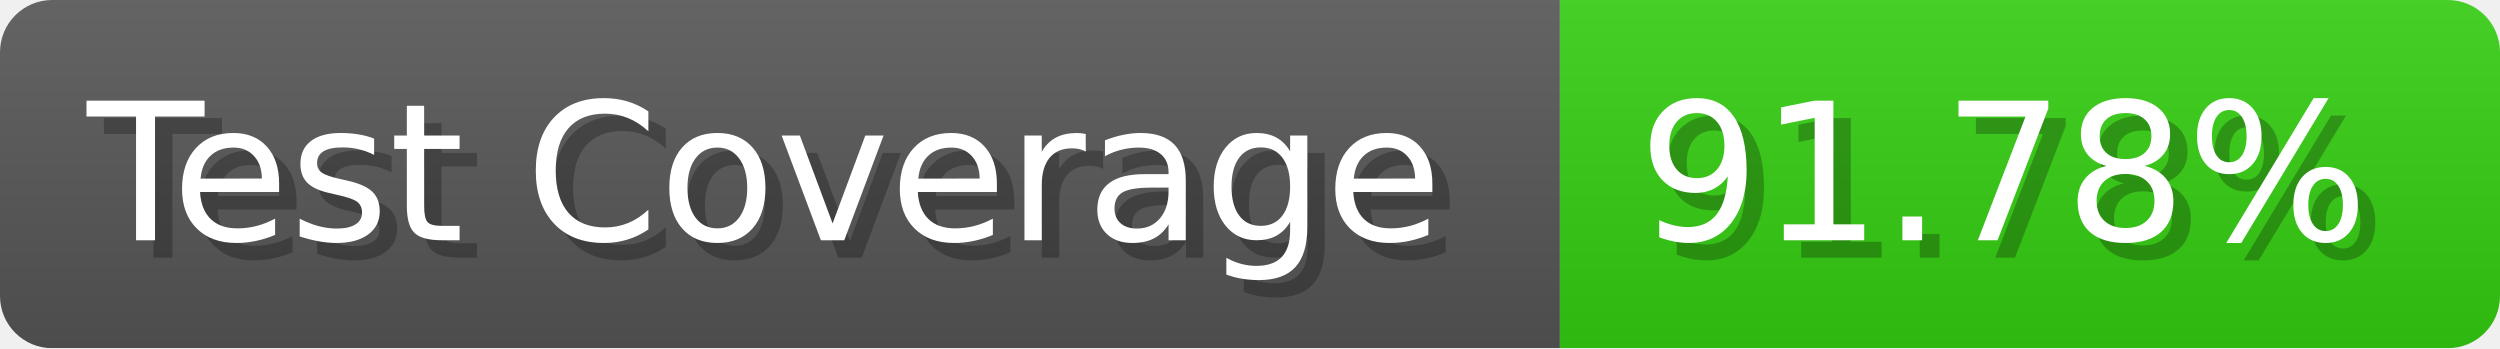
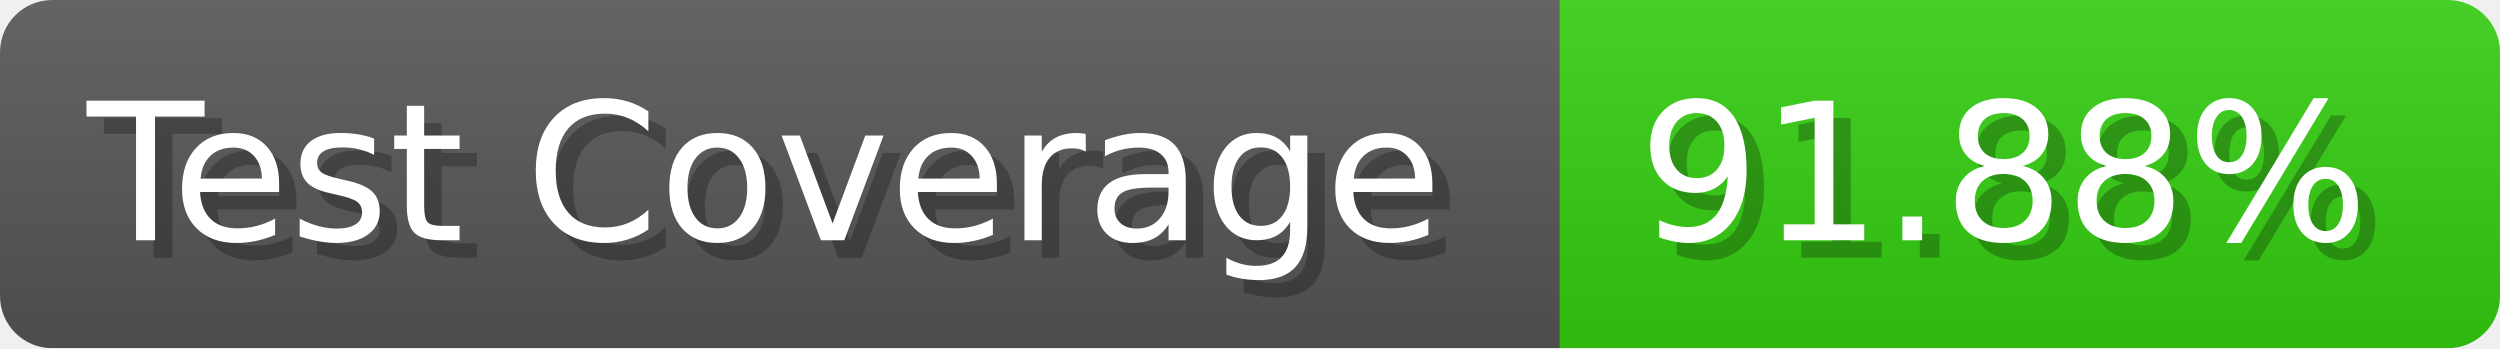
- <svg xmlns="http://www.w3.org/2000/svg" width="143.6" height="20" viewBox="0 0 1436 200" role="img" aria-label="Test Coverage: 91.78%">
+ <svg xmlns="http://www.w3.org/2000/svg" width="143.6" height="20" viewBox="0 0 1436 200" role="img" aria-label="Test Coverage: 91.88%">
  <linearGradient id="a" x2="0" y2="100%">
    <stop offset="0" stop-opacity=".1" stop-color="#EEE" />
    <stop offset="1" stop-opacity=".1" />
  </linearGradient>
  <mask id="m">
    <rect width="1436" height="200" rx="30" fill="#FFF" />
  </mask>
  <g mask="url(#m)">
    <rect width="896" height="200" fill="#555" />
    <rect width="540" height="200" fill="#3C1" x="896" />
    <rect width="1436" height="200" fill="url(#a)" />
  </g>
  <g aria-hidden="true" fill="#fff" text-anchor="start" font-family="Verdana,DejaVu Sans,sans-serif" font-size="110">
    <text x="60" y="148" textLength="796" fill="#000" opacity="0.25">Test Coverage</text>
    <text x="50" y="138" textLength="796">Test Coverage</text>
-     <text x="951" y="148" textLength="440" fill="#000" opacity="0.25">91.78%</text>
-     <text x="941" y="138" textLength="440">91.78%</text>
+     <text x="951" y="148" textLength="440" fill="#000" opacity="0.25">91.88%</text>
+     <text x="941" y="138" textLength="440">91.88%</text>
  </g>
</svg>
